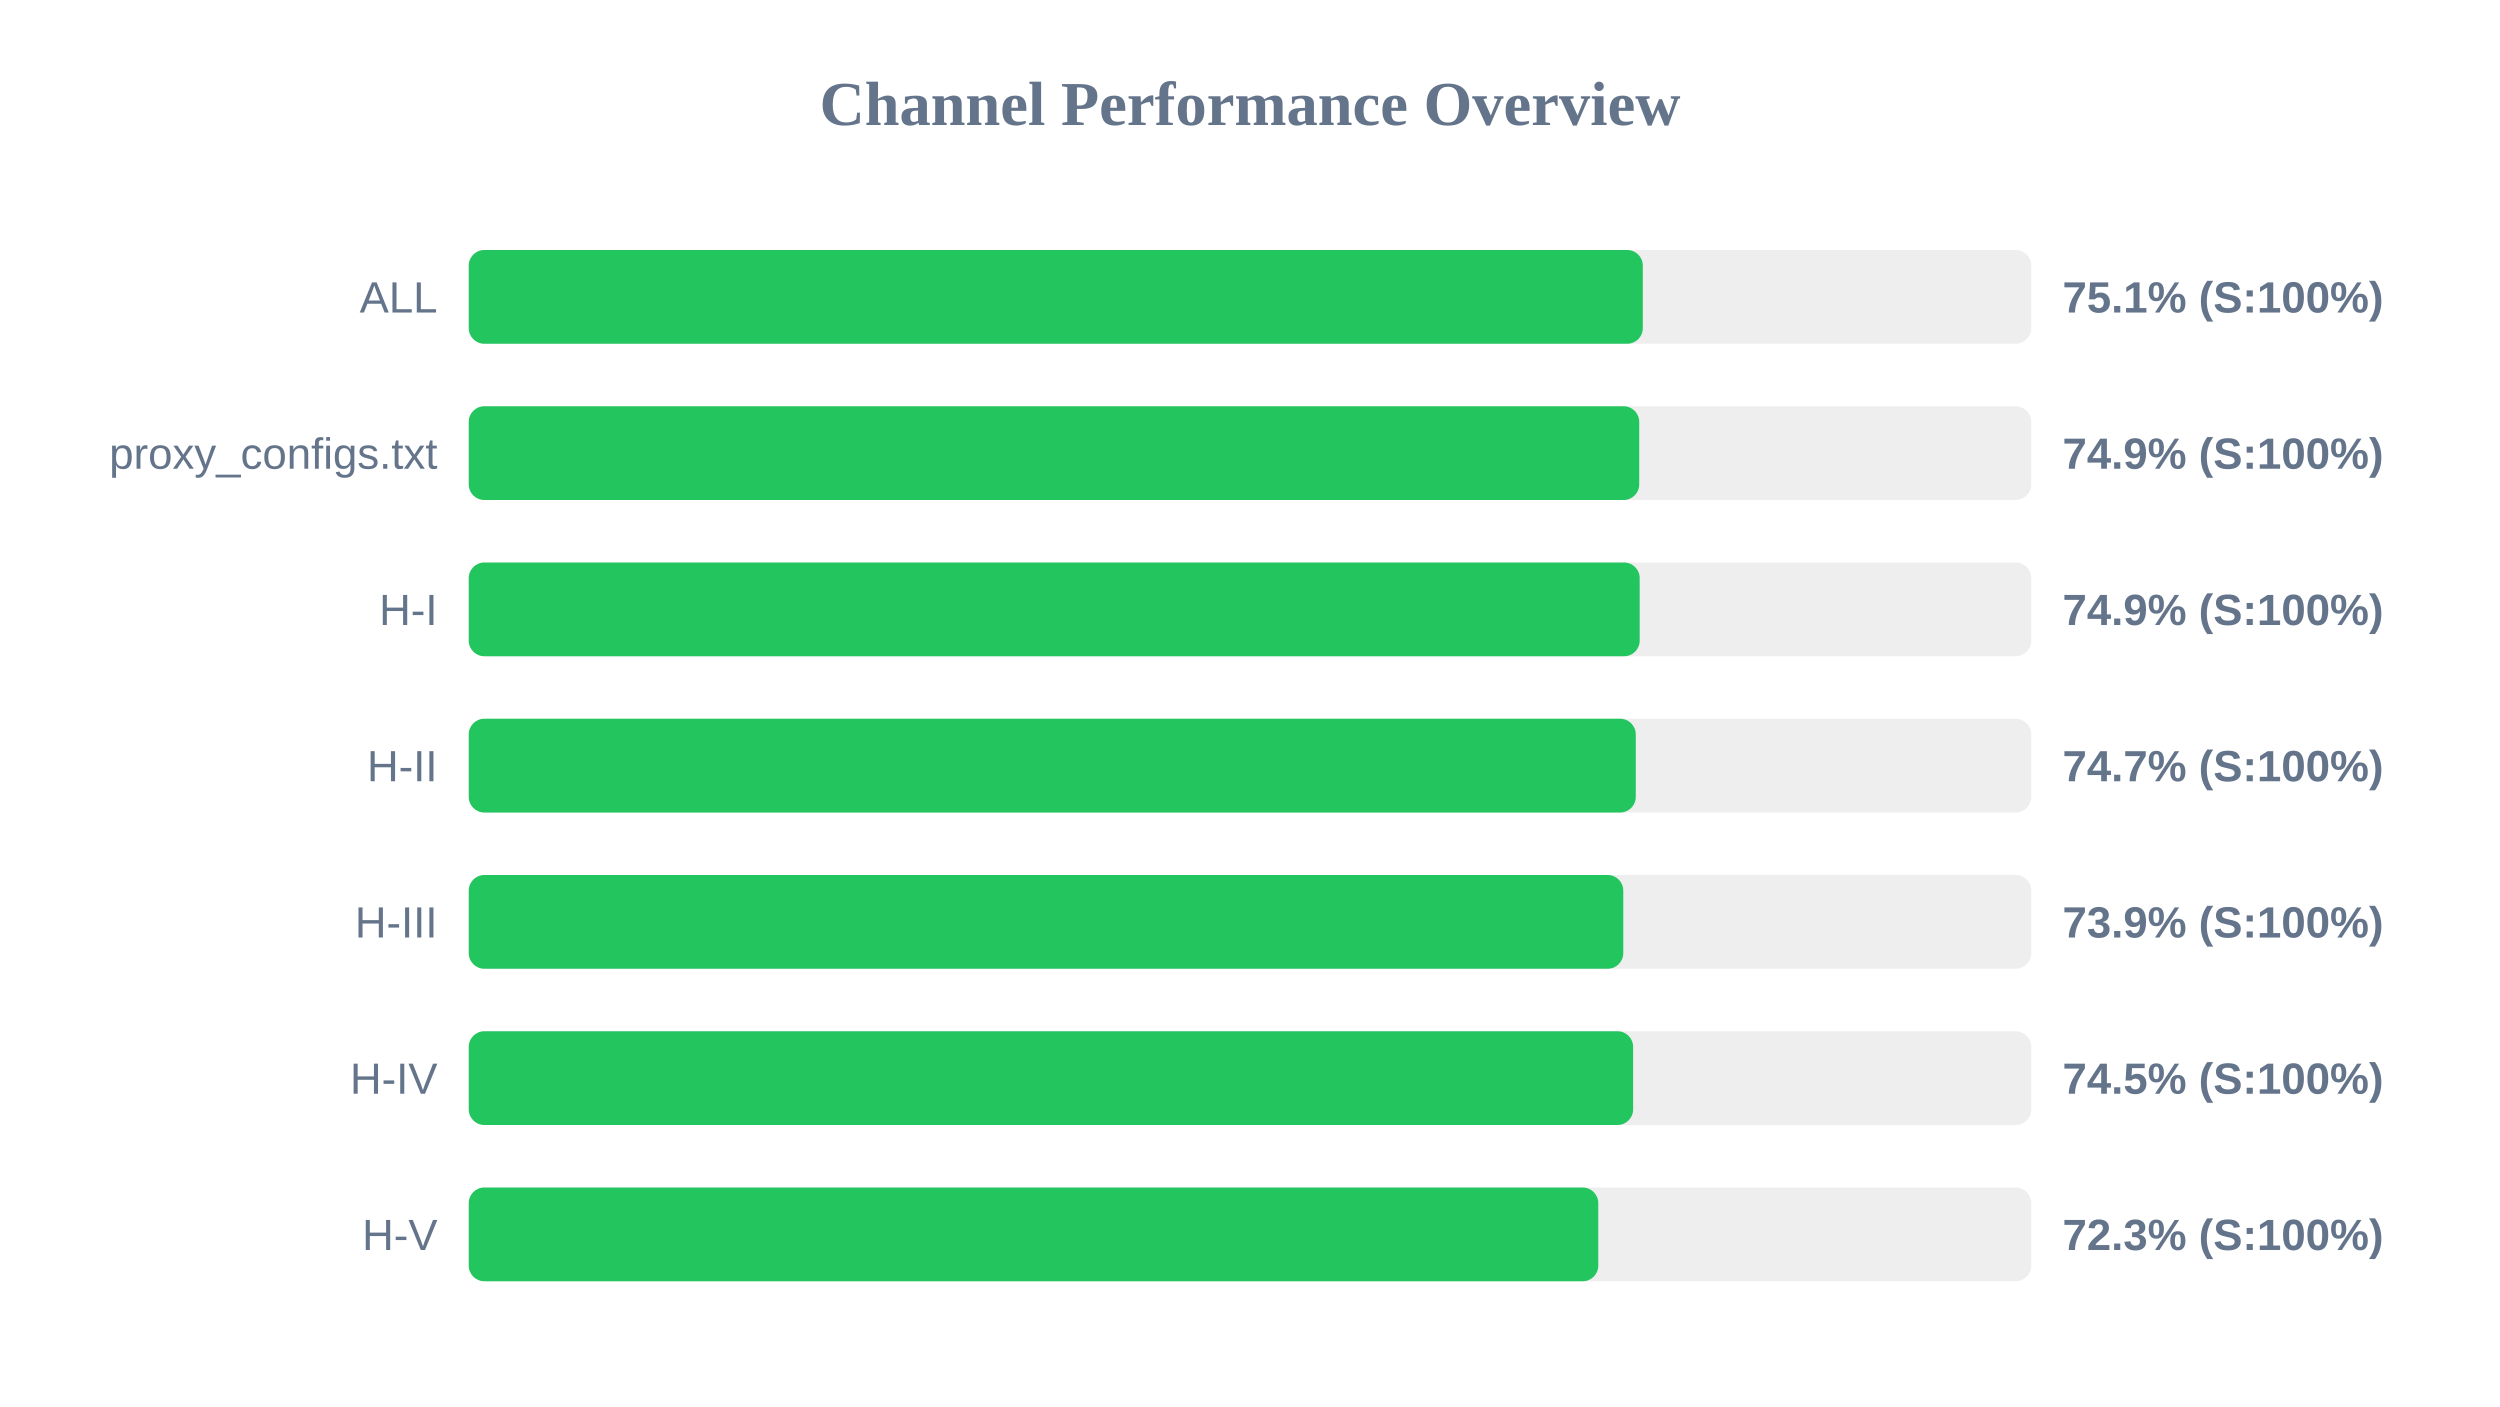
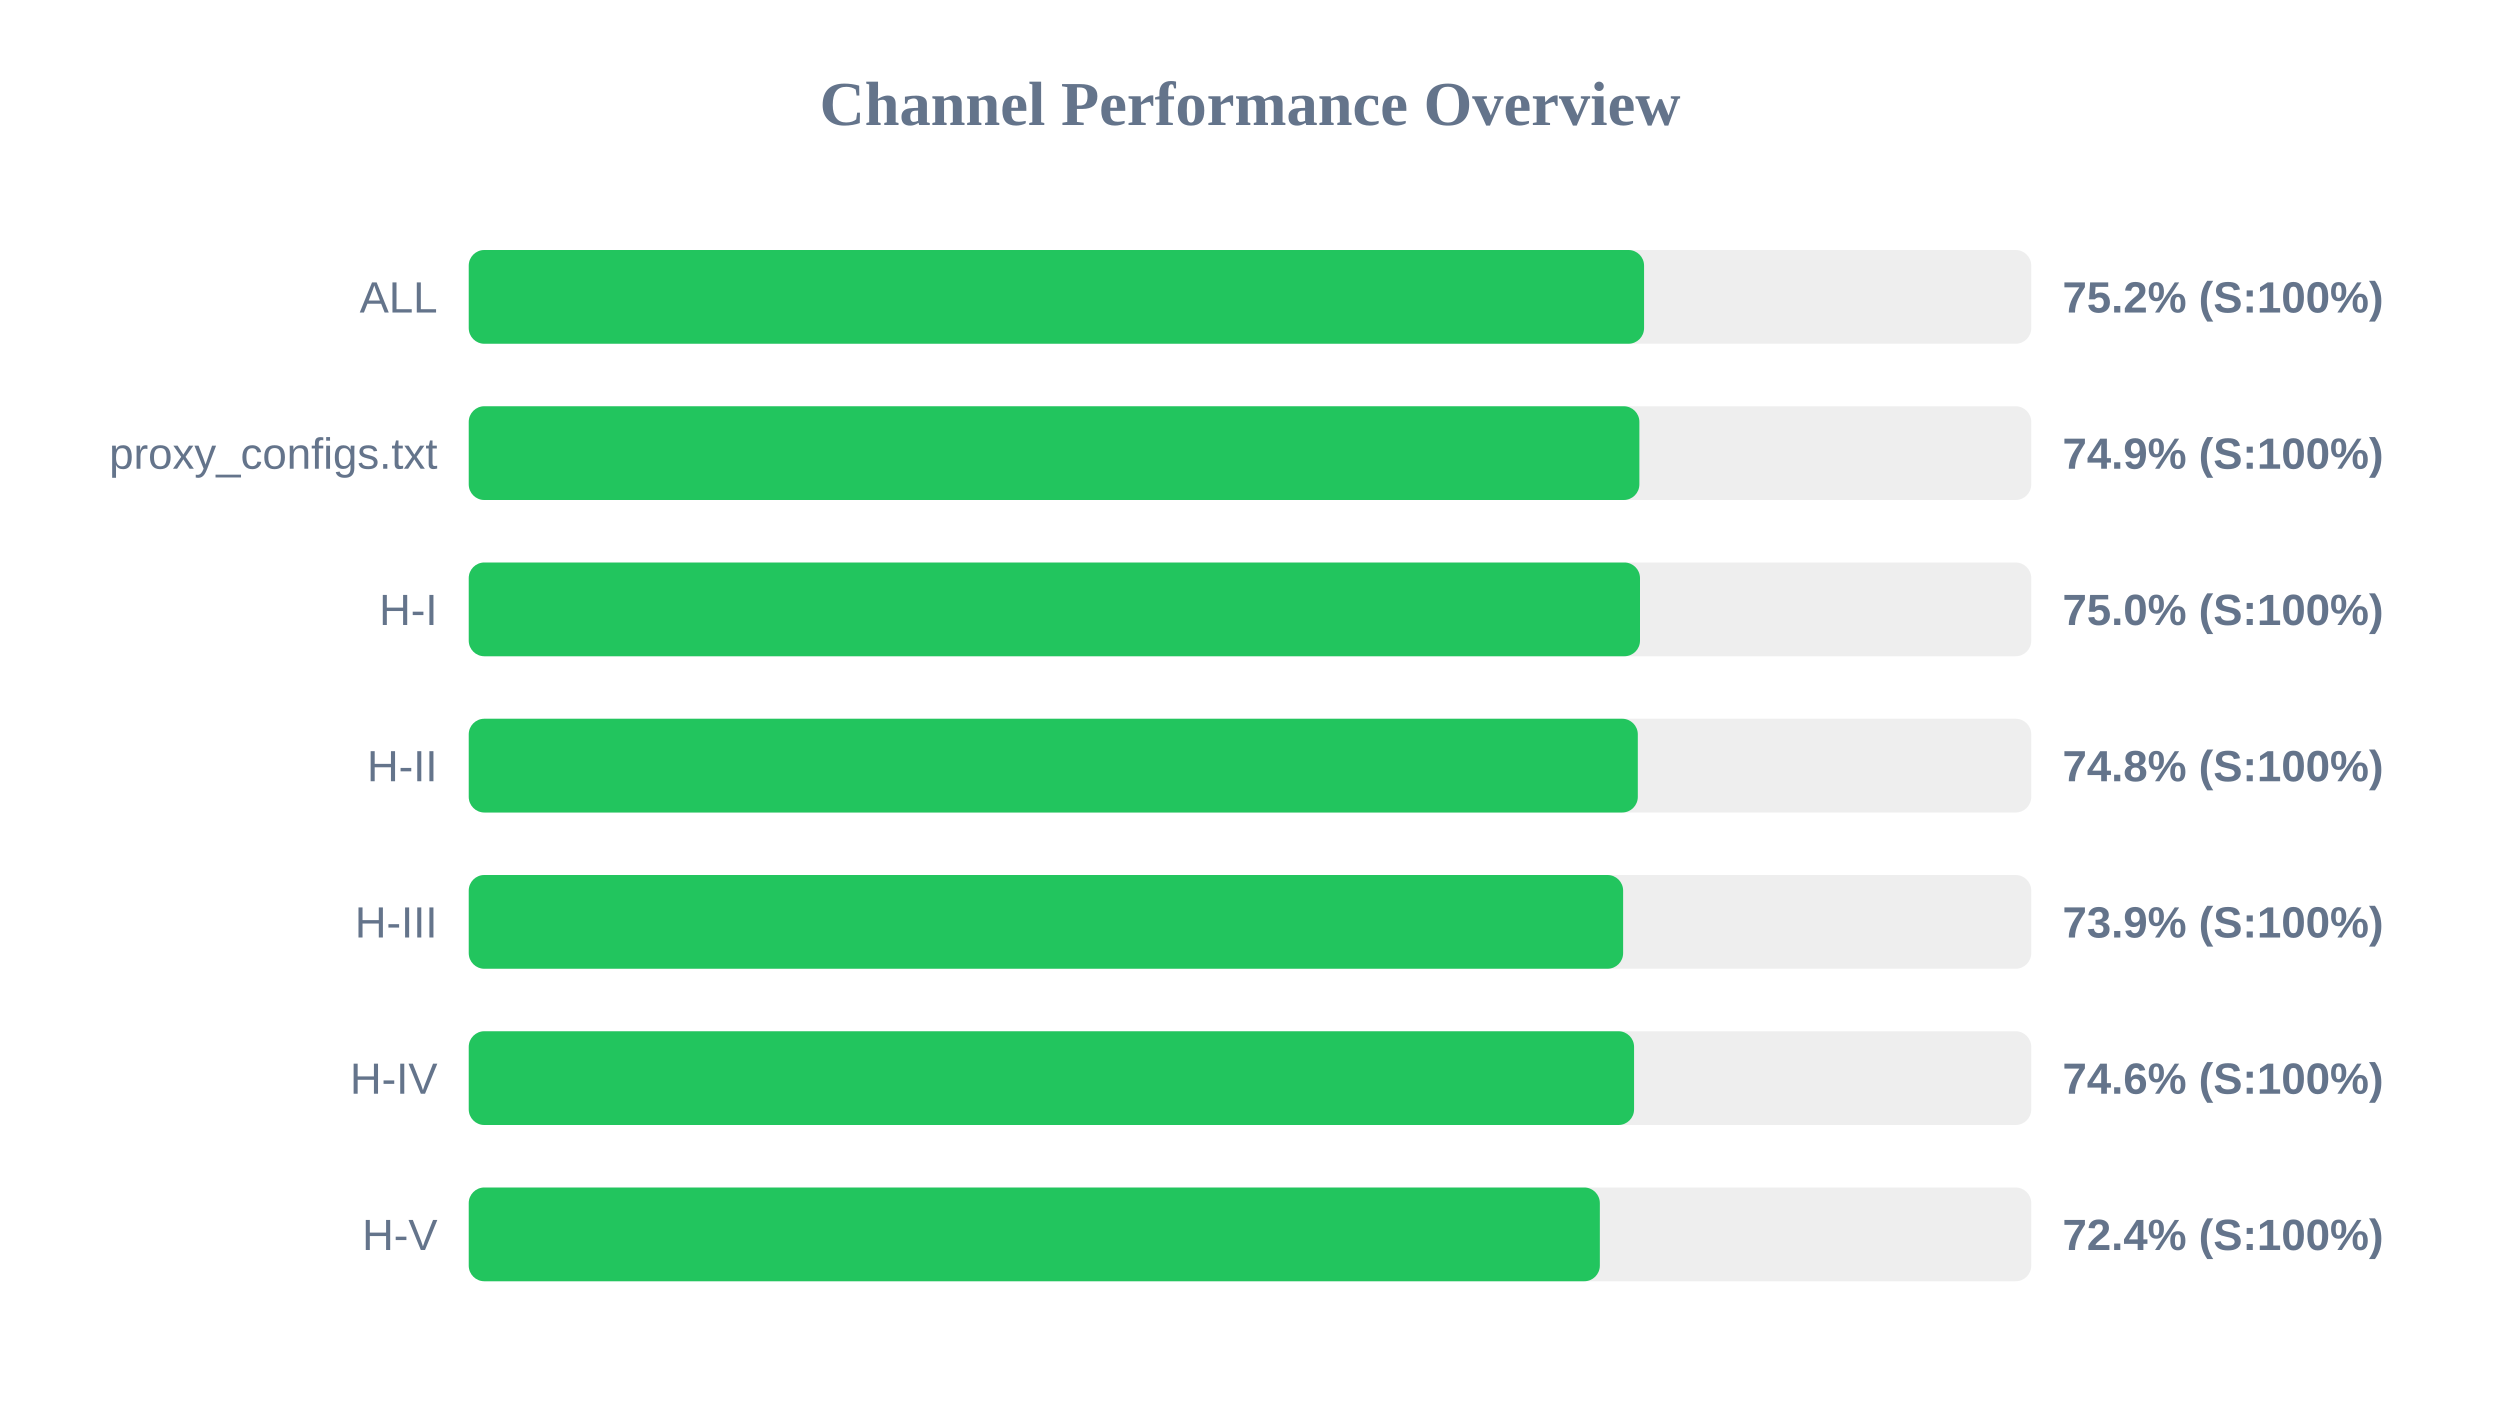
<svg xmlns="http://www.w3.org/2000/svg" width="800" height="450" version="1.1">
  <style>
        .row { font: 14px Arial; fill: #64748b; }
        .score { font: bold 14px Arial; fill: #64748b; }
    </style>
  <text x="400" y="40" text-anchor="middle" font-size="20px" font-weight="bold" fill="#64748b">Channel Performance Overview</text>
  <rect x="150" y="80" width="500" height="30" fill="#eee" rx="5" />
-   <rect x="150" y="80" width="375.7" height="30" fill="#22c55e" rx="5" />
+   <rect x="150" y="80" width="376.1" height="30" fill="#22c55e" rx="5" />
  <text x="140" y="100" text-anchor="end" class="row">ALL</text>
-   <text x="660" y="100" text-anchor="start" class="score">75.1% (S:100%)</text>
+   <text x="660" y="100" text-anchor="start" class="score">75.2% (S:100%)</text>
  <rect x="150" y="130" width="500" height="30" fill="#eee" rx="5" />
-   <rect x="150" y="130" width="374.55" height="30" fill="#22c55e" rx="5" />
+   <rect x="150" y="130" width="374.6" height="30" fill="#22c55e" rx="5" />
  <text x="140" y="150" text-anchor="end" class="row">proxy_configs.txt</text>
  <text x="660" y="150" text-anchor="start" class="score">74.9% (S:100%)</text>
  <rect x="150" y="180" width="500" height="30" fill="#eee" rx="5" />
-   <rect x="150" y="180" width="374.7" height="30" fill="#22c55e" rx="5" />
+   <rect x="150" y="180" width="374.8" height="30" fill="#22c55e" rx="5" />
  <text x="140" y="200" text-anchor="end" class="row">H-I</text>
-   <text x="660" y="200" text-anchor="start" class="score">74.9% (S:100%)</text>
+   <text x="660" y="200" text-anchor="start" class="score">75.0% (S:100%)</text>
  <rect x="150" y="230" width="500" height="30" fill="#eee" rx="5" />
-   <rect x="150" y="230" width="373.45" height="30" fill="#22c55e" rx="5" />
+   <rect x="150" y="230" width="374.1" height="30" fill="#22c55e" rx="5" />
  <text x="140" y="250" text-anchor="end" class="row">H-II</text>
-   <text x="660" y="250" text-anchor="start" class="score">74.7% (S:100%)</text>
+   <text x="660" y="250" text-anchor="start" class="score">74.8% (S:100%)</text>
  <rect x="150" y="280" width="500" height="30" fill="#eee" rx="5" />
-   <rect x="150" y="280" width="369.45" height="30" fill="#22c55e" rx="5" />
+   <rect x="150" y="280" width="369.4" height="30" fill="#22c55e" rx="5" />
  <text x="140" y="300" text-anchor="end" class="row">H-III</text>
  <text x="660" y="300" text-anchor="start" class="score">73.9% (S:100%)</text>
  <rect x="150" y="330" width="500" height="30" fill="#eee" rx="5" />
-   <rect x="150" y="330" width="372.6" height="30" fill="#22c55e" rx="5" />
+   <rect x="150" y="330" width="372.9" height="30" fill="#22c55e" rx="5" />
  <text x="140" y="350" text-anchor="end" class="row">H-IV</text>
-   <text x="660" y="350" text-anchor="start" class="score">74.5% (S:100%)</text>
+   <text x="660" y="350" text-anchor="start" class="score">74.6% (S:100%)</text>
  <rect x="150" y="380" width="500" height="30" fill="#eee" rx="5" />
-   <rect x="150" y="380" width="361.45" height="30" fill="#22c55e" rx="5" />
+   <rect x="150" y="380" width="361.95" height="30" fill="#22c55e" rx="5" />
  <text x="140" y="400" text-anchor="end" class="row">H-V</text>
-   <text x="660" y="400" text-anchor="start" class="score">72.3% (S:100%)</text>
+   <text x="660" y="400" text-anchor="start" class="score">72.4% (S:100%)</text>
</svg>
